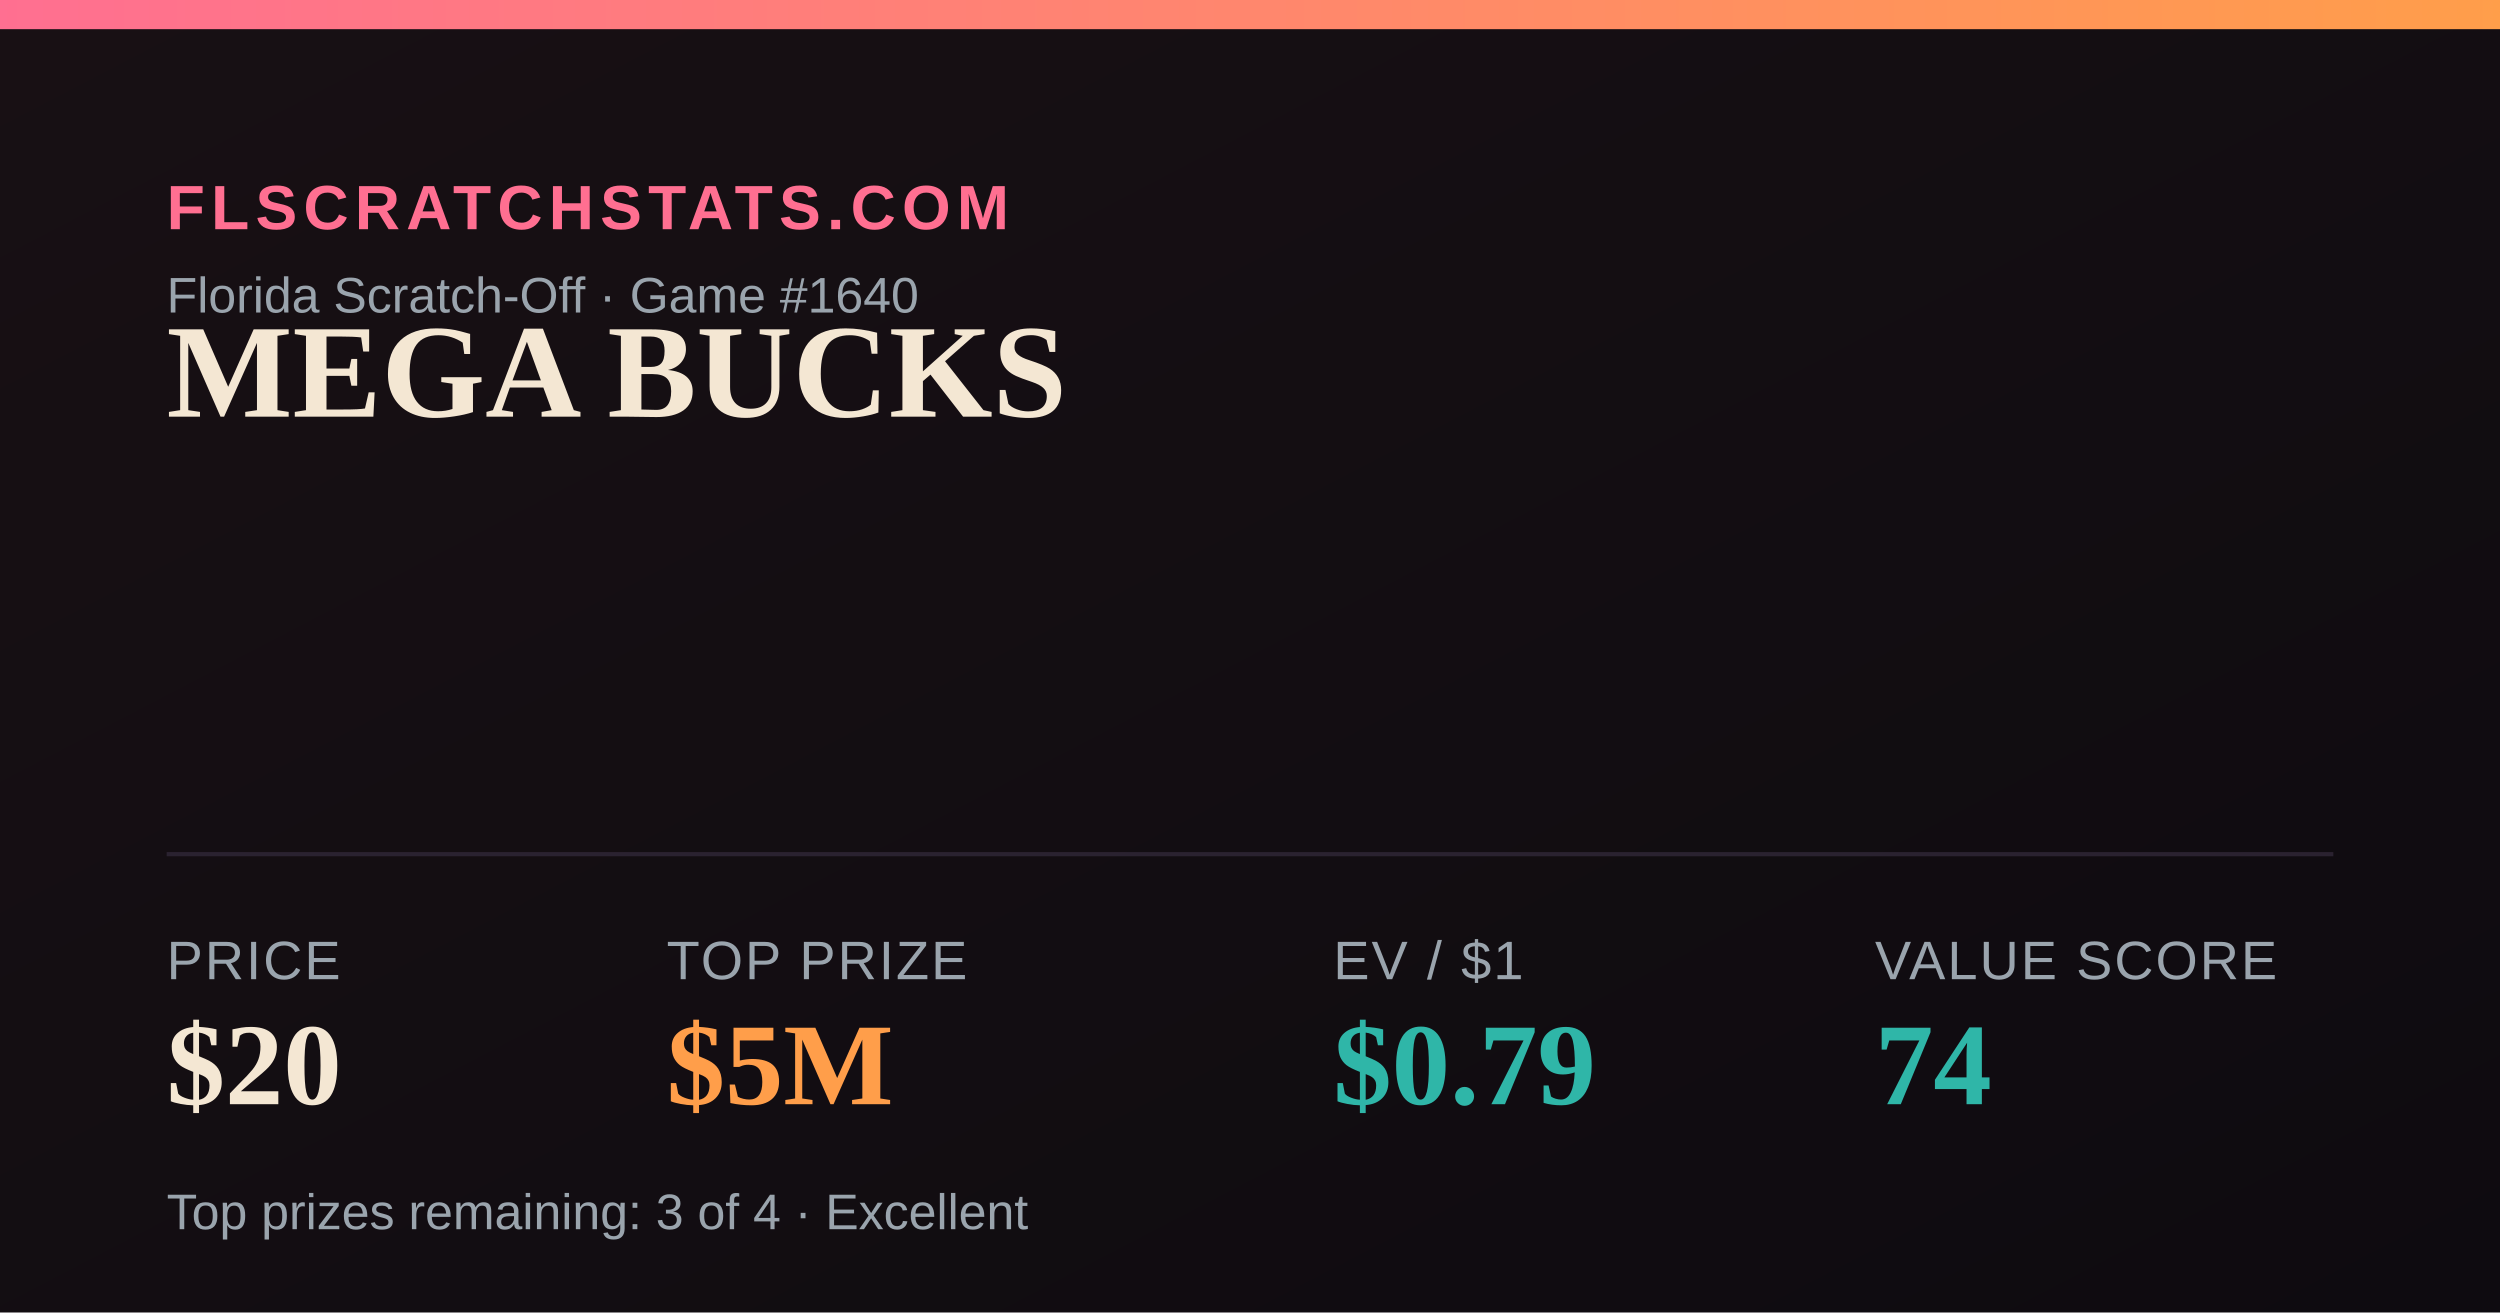
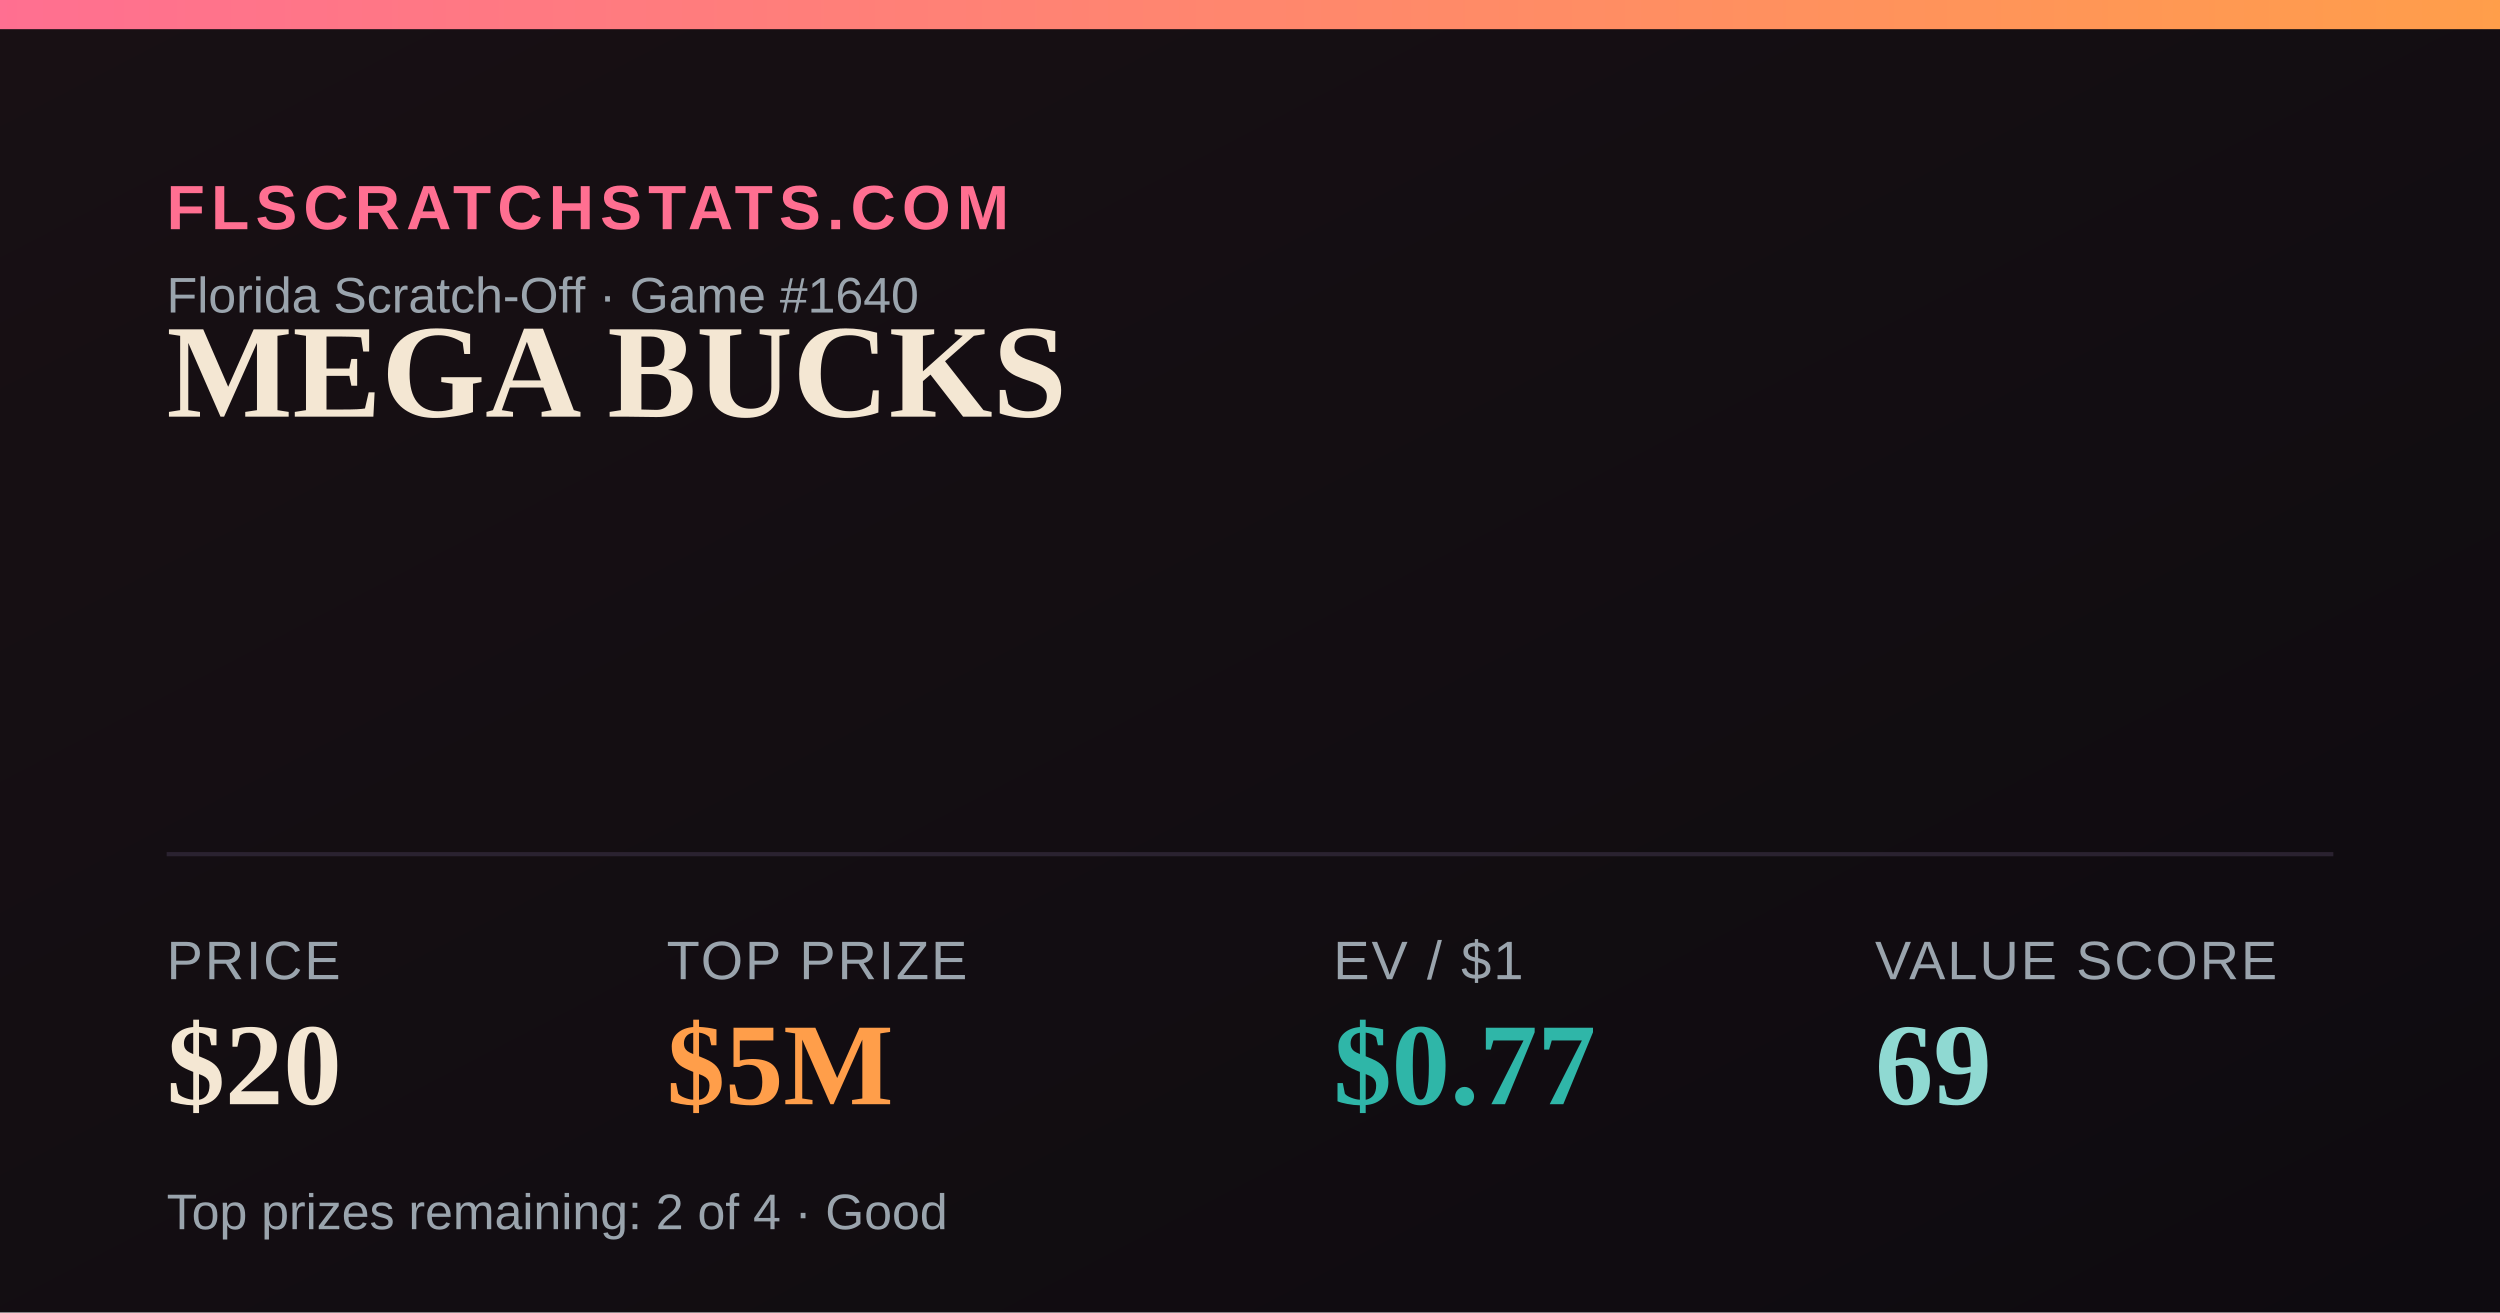
<svg xmlns="http://www.w3.org/2000/svg" width="1200" height="630" viewBox="0 0 1200 630">
  <defs>
    <linearGradient id="bg" x1="0" y1="0" x2="1" y2="1">
      <stop offset="0" stop-color="#181014" />
      <stop offset="1" stop-color="#0e0b10" />
    </linearGradient>
    <linearGradient id="accent" x1="0" y1="0" x2="1" y2="0">
      <stop offset="0" stop-color="#FF6F91" />
      <stop offset="1" stop-color="#FF9E4A" />
    </linearGradient>
  </defs>
  <rect width="1200" height="630" fill="url(#bg)" />
  <rect x="0" y="0" width="1200" height="14" fill="url(#accent)" />
  <text x="80" y="110" font-family="Arial,Helvetica,sans-serif" font-size="30" fill="#FF6F91" letter-spacing="3" font-weight="700">FLSCRATCHSTATS.COM</text>
  <text x="80" y="150" font-family="Arial,Helvetica,sans-serif" font-size="24" fill="#9aa4ad">Florida Scratch-Off · Game #1640</text>
  <text x="80" y="200" font-family="Georgia,'Times New Roman',serif" font-size="64" font-weight="700" fill="#F4E7D3">MEGA BUCKS</text>
  <line x1="80" y1="410" x2="1120" y2="410" stroke="#2a2230" stroke-width="2" />
  <text x="80" y="470" font-family="Arial,Helvetica,sans-serif" font-size="26" fill="#9aa4ad" letter-spacing="1">PRICE</text>
  <text x="80" y="530" font-family="Georgia,'Times New Roman',serif" font-size="56" font-weight="700" fill="#F4E7D3">$20</text>
  <text x="320" y="470" font-family="Arial,Helvetica,sans-serif" font-size="26" fill="#9aa4ad" letter-spacing="1">TOP PRIZE</text>
  <text x="320" y="530" font-family="Georgia,'Times New Roman',serif" font-size="56" font-weight="700" fill="#FF9E4A">$5M</text>
  <text x="640" y="470" font-family="Arial,Helvetica,sans-serif" font-size="26" fill="#9aa4ad" letter-spacing="1">EV / $1</text>
-   <text x="640" y="530" font-family="Georgia,'Times New Roman',serif" font-size="56" font-weight="700" fill="#2FB6A8">$0.79</text>
+   <text x="640" y="530" font-family="Georgia,'Times New Roman',serif" font-size="56" font-weight="700" fill="#2FB6A8">$0.77</text>
  <text x="900" y="470" font-family="Arial,Helvetica,sans-serif" font-size="26" fill="#9aa4ad" letter-spacing="1">VALUE SCORE</text>
-   <text x="900" y="530" font-family="Georgia,'Times New Roman',serif" font-size="56" font-weight="700" fill="#2FB6A8">74</text>
-   <text x="80" y="590" font-family="Arial,Helvetica,sans-serif" font-size="24" fill="#9aa4ad">Top prizes remaining: 3 of 4 · Excellent</text>
+   <text x="900" y="530" font-family="Georgia,'Times New Roman',serif" font-size="56" font-weight="700" fill="#8FD9D2">69</text>
+   <text x="80" y="590" font-family="Arial,Helvetica,sans-serif" font-size="24" fill="#9aa4ad">Top prizes remaining: 2 of 4 · Good</text>
</svg>
